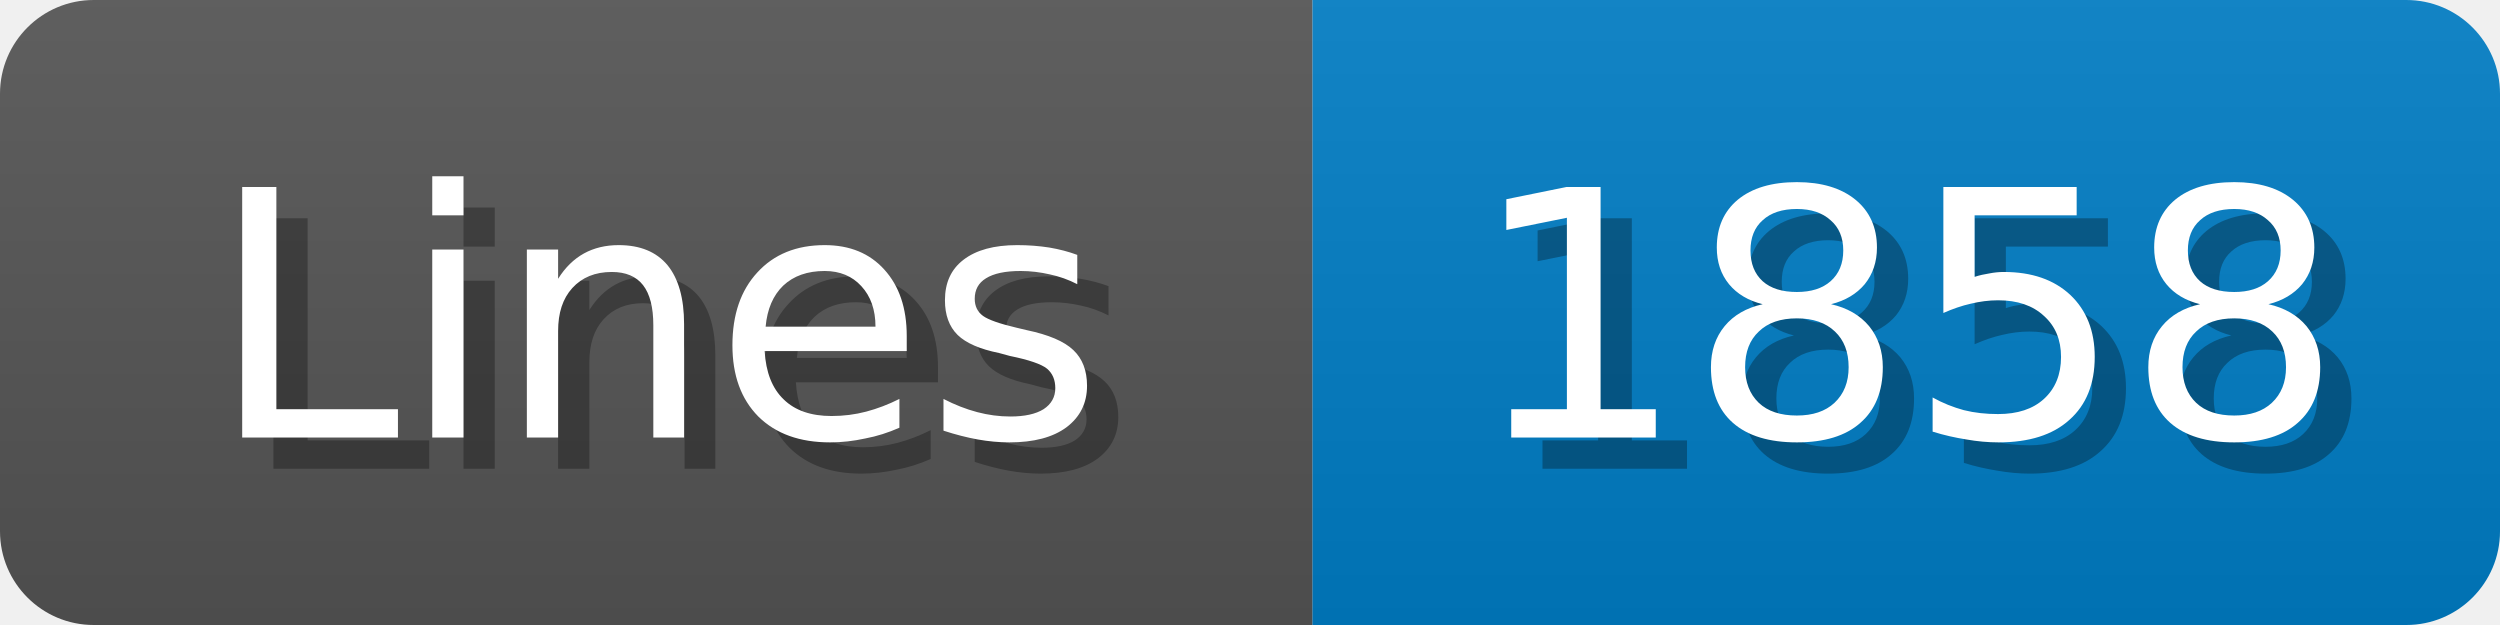
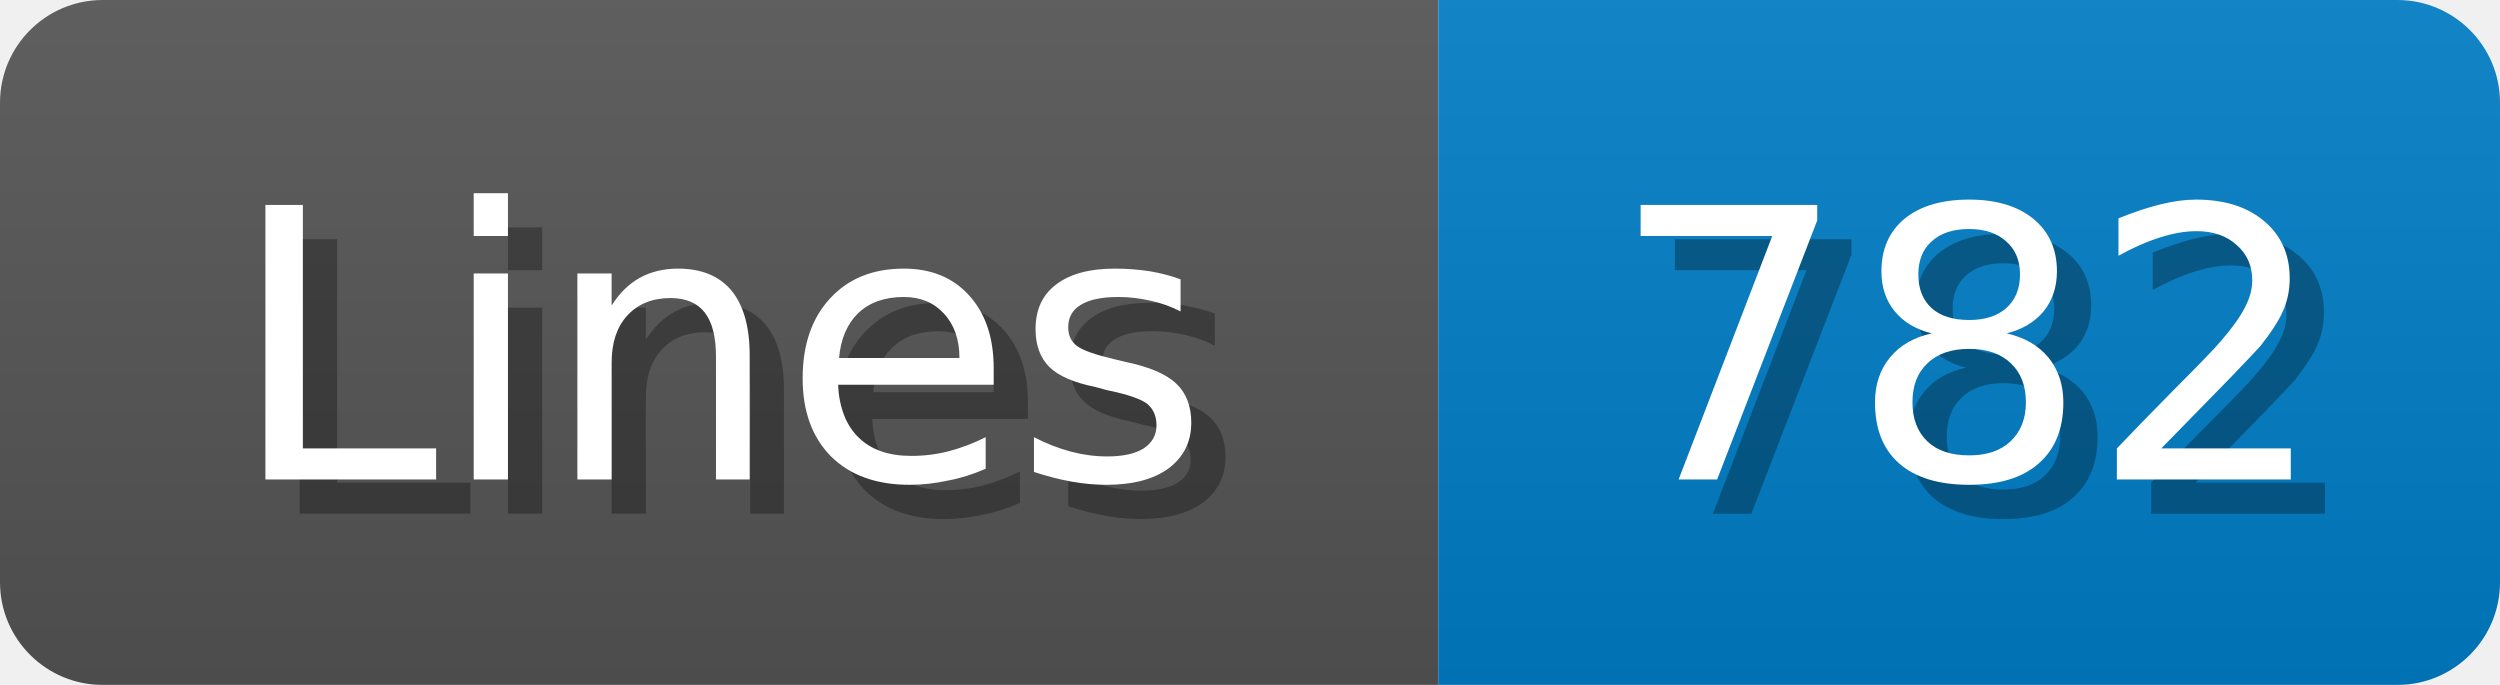
- <svg xmlns="http://www.w3.org/2000/svg" width="80" height="20">
+ <svg xmlns="http://www.w3.org/2000/svg" width="73" height="20">
  <linearGradient id="b" x2="0" y2="100%">
    <stop offset="0" stop-color="#bbb" stop-opacity=".1" />
    <stop offset="1" stop-opacity=".1" />
  </linearGradient>
  <mask id="anybadge_1">
-     <rect width="80" height="20" rx="3" fill="#fff" />
+     <rect width="73" height="20" rx="3" fill="#fff" />
  </mask>
  <g mask="url(#anybadge_1)">
    <path fill="#555" d="M0 0h42v20H0z" />
-     <path fill="#007ec6" d="M42 0h38v20H42z" />
-     <path fill="url(#b)" d="M0 0h80v20H0z" />
+     <path fill="#007ec6" d="M42 0h31v20H42z" />
+     <path fill="url(#b)" d="M0 0h73v20H0z" />
  </g>
  <g fill="#fff" text-anchor="middle" font-family="DejaVu Sans,Verdana,Geneva,sans-serif" font-size="11">
    <text x="22.0" y="15" fill="#010101" fill-opacity=".3">Lines</text>
    <text x="21.0" y="14">Lines</text>
  </g>
  <g fill="#fff" text-anchor="middle" font-family="DejaVu Sans,Verdana,Geneva,sans-serif" font-size="11">
-     <text x="62.0" y="15" fill="#010101" fill-opacity=".3">1858</text>
-     <text x="61.0" y="14">1858</text>
+     <text x="58.5" y="15" fill="#010101" fill-opacity=".3">782</text>
+     <text x="57.5" y="14">782</text>
  </g>
</svg>
